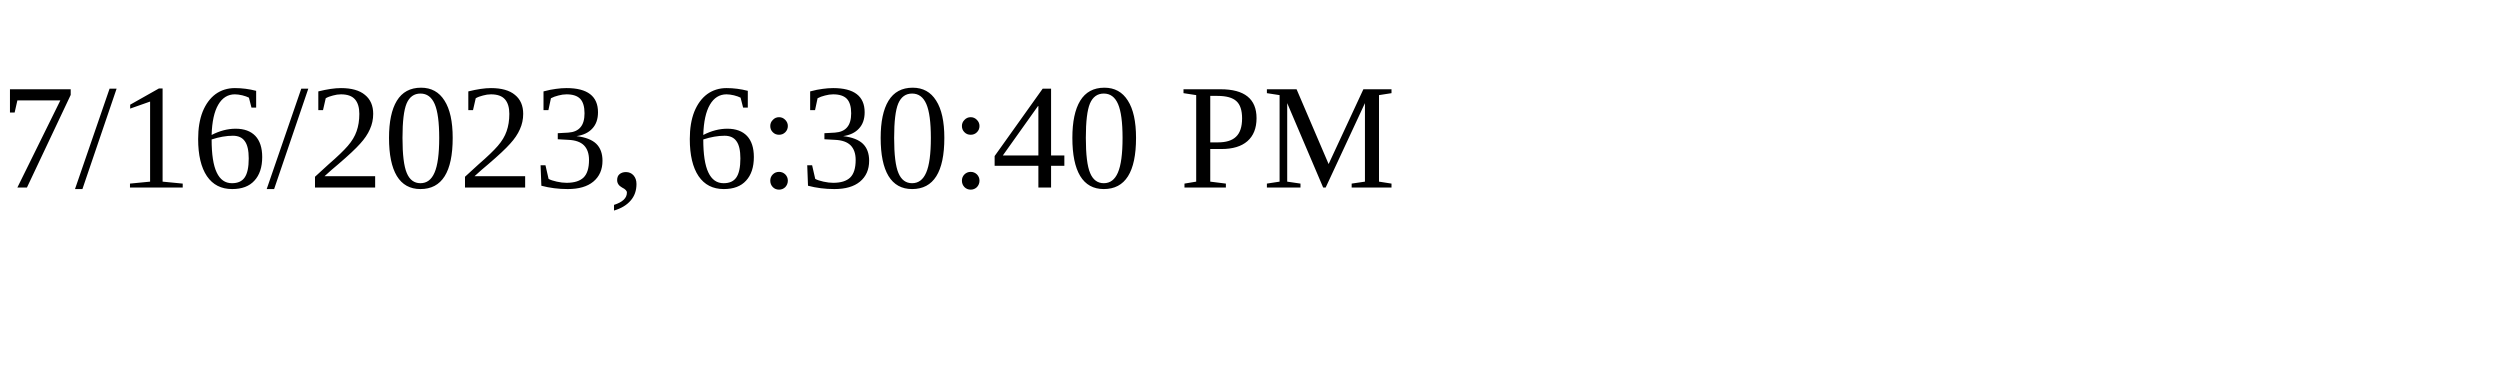
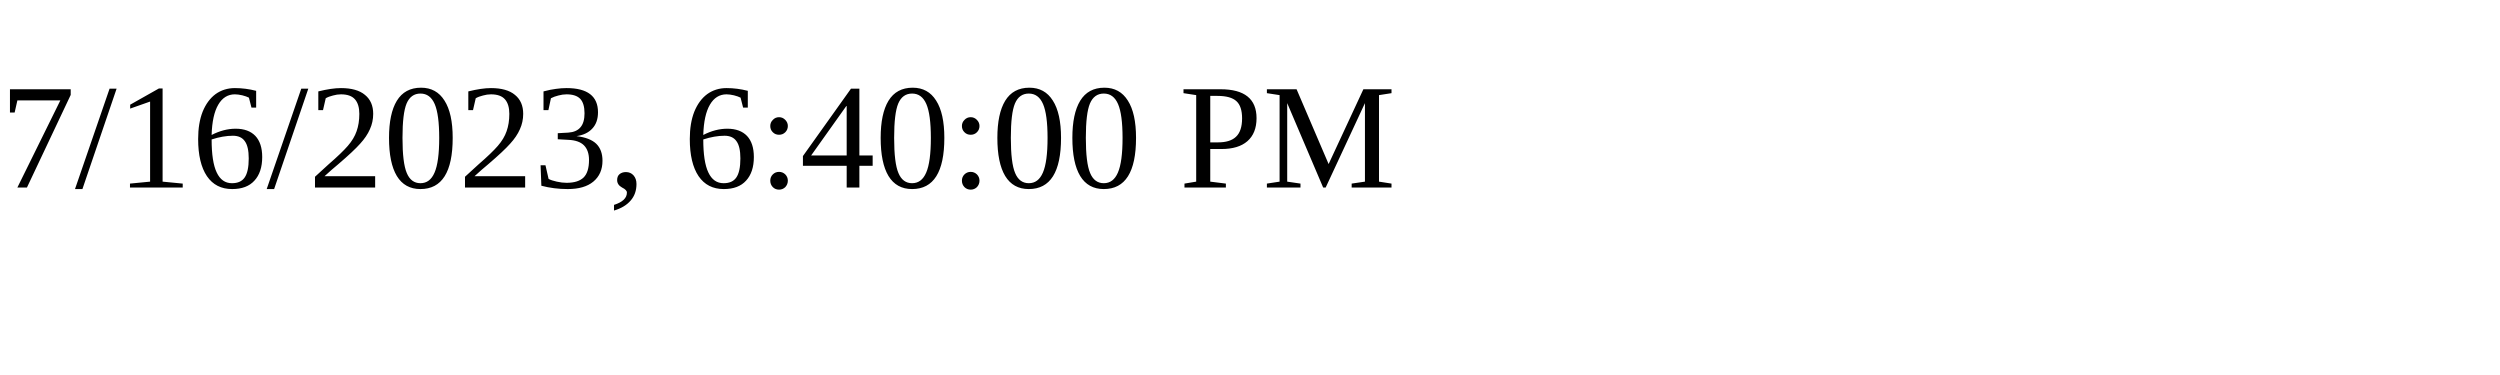
<svg xmlns="http://www.w3.org/2000/svg" height="30" width="200">
-   <text x="0" y="15">7/16/2023, 6:30:40 PM</text>
+   <text x="0" y="15">7/16/2023, 6:40:00 PM</text>
</svg>
